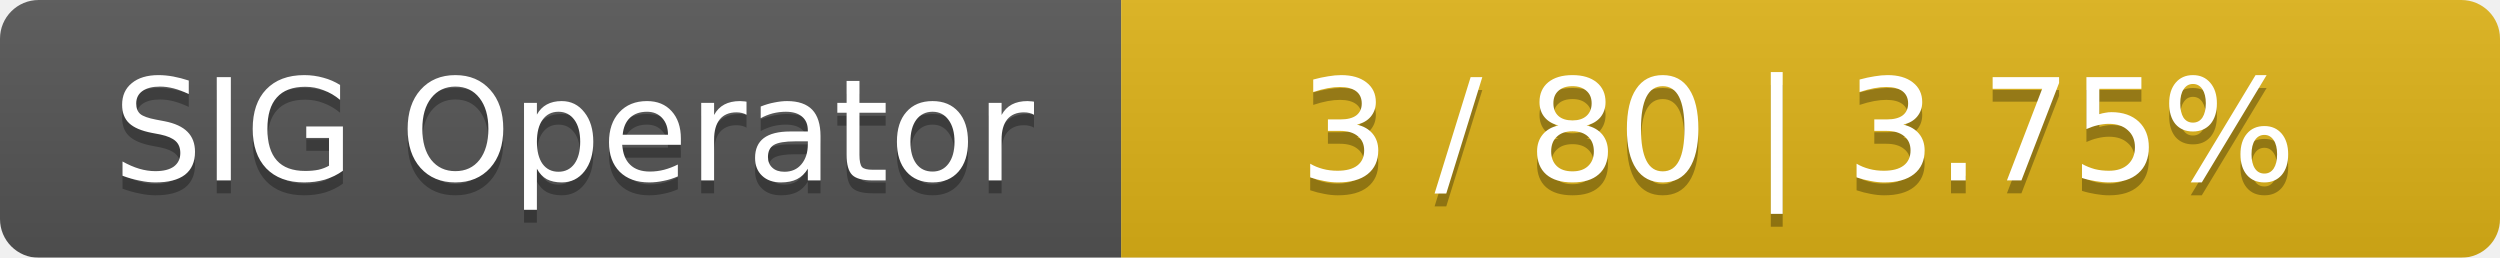
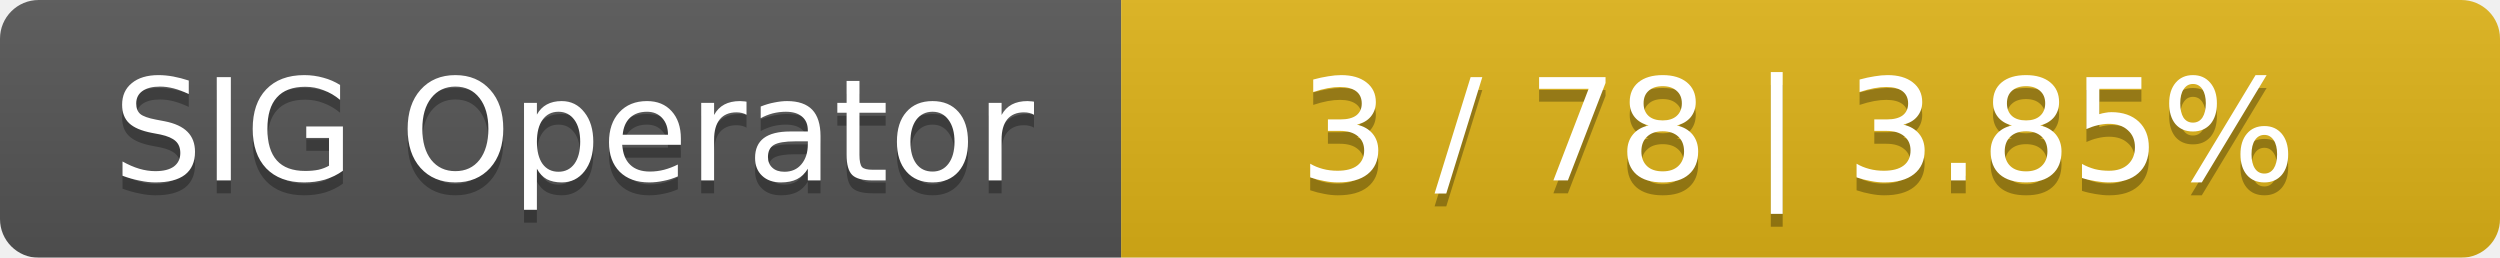
<svg xmlns="http://www.w3.org/2000/svg" width="194" height="20">
  <linearGradient id="smooth" x2="0" y2="100%">
    <stop offset="0" stop-color="#bbb" stop-opacity=".1" />
    <stop offset="1" stop-opacity=".1" />
  </linearGradient>
  <mask id="round">
    <rect width="194" height="20" rx="3" fill="#fff" />
  </mask>
  <g mask="url(#round)">
    <rect width="87" height="20" fill="#555" />
    <rect x="87" width="107" height="20" fill="#dfb317" />
    <rect width="194" height="20" fill="url(#smooth)" />
  </g>
  <g fill="#fff" text-anchor="middle" font-family="DejaVu Sans,Verdana,Geneva,sans-serif" font-size="11">
    <text x="44.5" y="15" fill="#010101" fill-opacity=".3">SIG Operator</text>
    <text x="44.5" y="14">SIG Operator</text>
-     <text x="139.5" y="15" fill="#010101" fill-opacity=".3">3 / 80    |    3.75%</text>
-     <text x="139.5" y="14">3 / 80    |    3.75%</text>
+     <text x="139.5" y="15" fill="#010101" fill-opacity=".3">3 / 78    |    3.85%</text>
+     <text x="139.5" y="14">3 / 78    |    3.85%</text>
  </g>
</svg>
